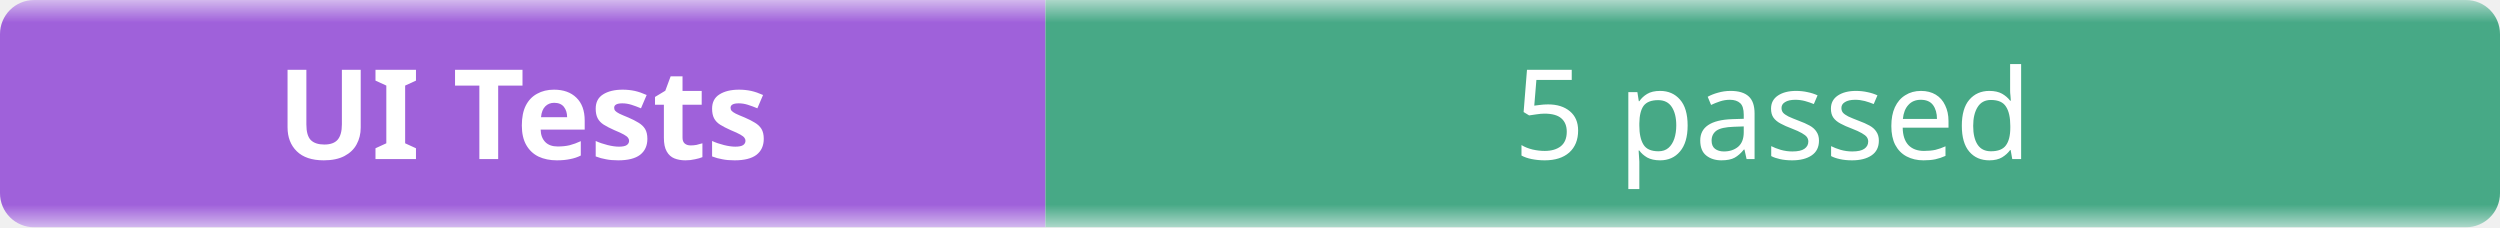
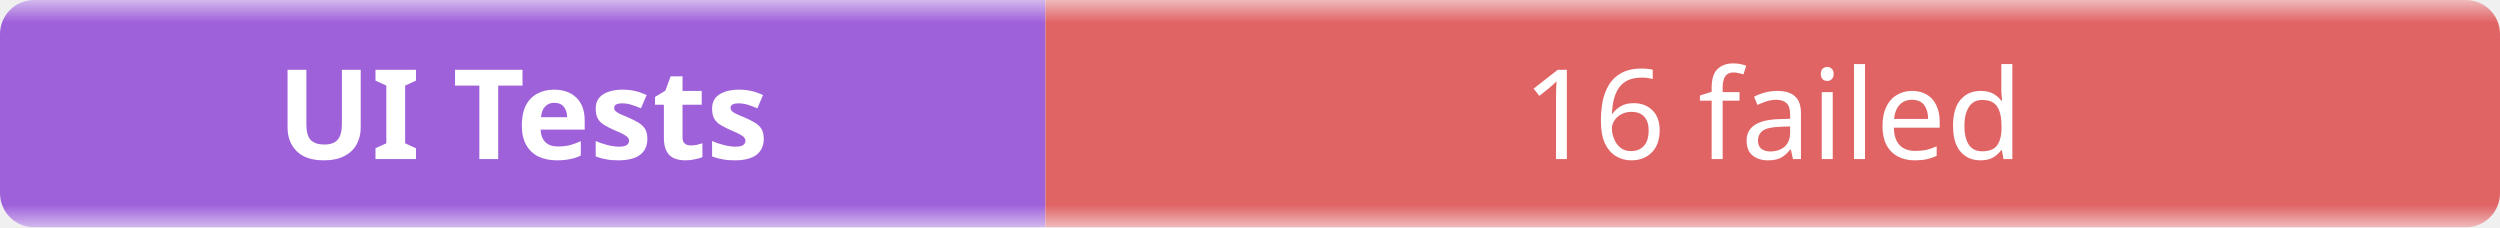
- <svg xmlns="http://www.w3.org/2000/svg" width="220" height="20" role="img" aria-label="UI Tests: 5 passed">
+ <svg xmlns="http://www.w3.org/2000/svg" width="220" height="20" role="img" aria-label="UI Tests: 16 failed">
  <linearGradient id="b" x2="0" y2="100%">
    <stop offset="0" stop-color="#f8fafc" stop-opacity=".7" />
    <stop offset=".1" stop-color="#eef2f7" stop-opacity=".3" />
    <stop offset=".9" stop-color="#eef2f7" stop-opacity=".3" />
    <stop offset="1" stop-color="#f8fafc" stop-opacity=".7" />
  </linearGradient>
  <mask id="m">
    <rect width="220" height="20" rx="3" fill="#fff" />
  </mask>
  <g mask="url(#m)">
    <rect width="92" height="20" fill="#7e22ce" />
-     <rect x="92" width="128" height="20" fill="#008a56" />
+     <rect x="92" width="128" height="20" fill="#dc2626" />
    <rect width="220" height="20" fill="url(#b)" />
  </g>
  <g fill="#fff" text-anchor="middle" font-family="ui-sans-serif,system-ui,sans-serif" font-size="11">
    <text x="46" y="14" font-weight="600">UI Tests</text>
-     <text x="156" y="14">5 passed</text>
+     <text x="156" y="14">16 failed</text>
  </g>
</svg>
